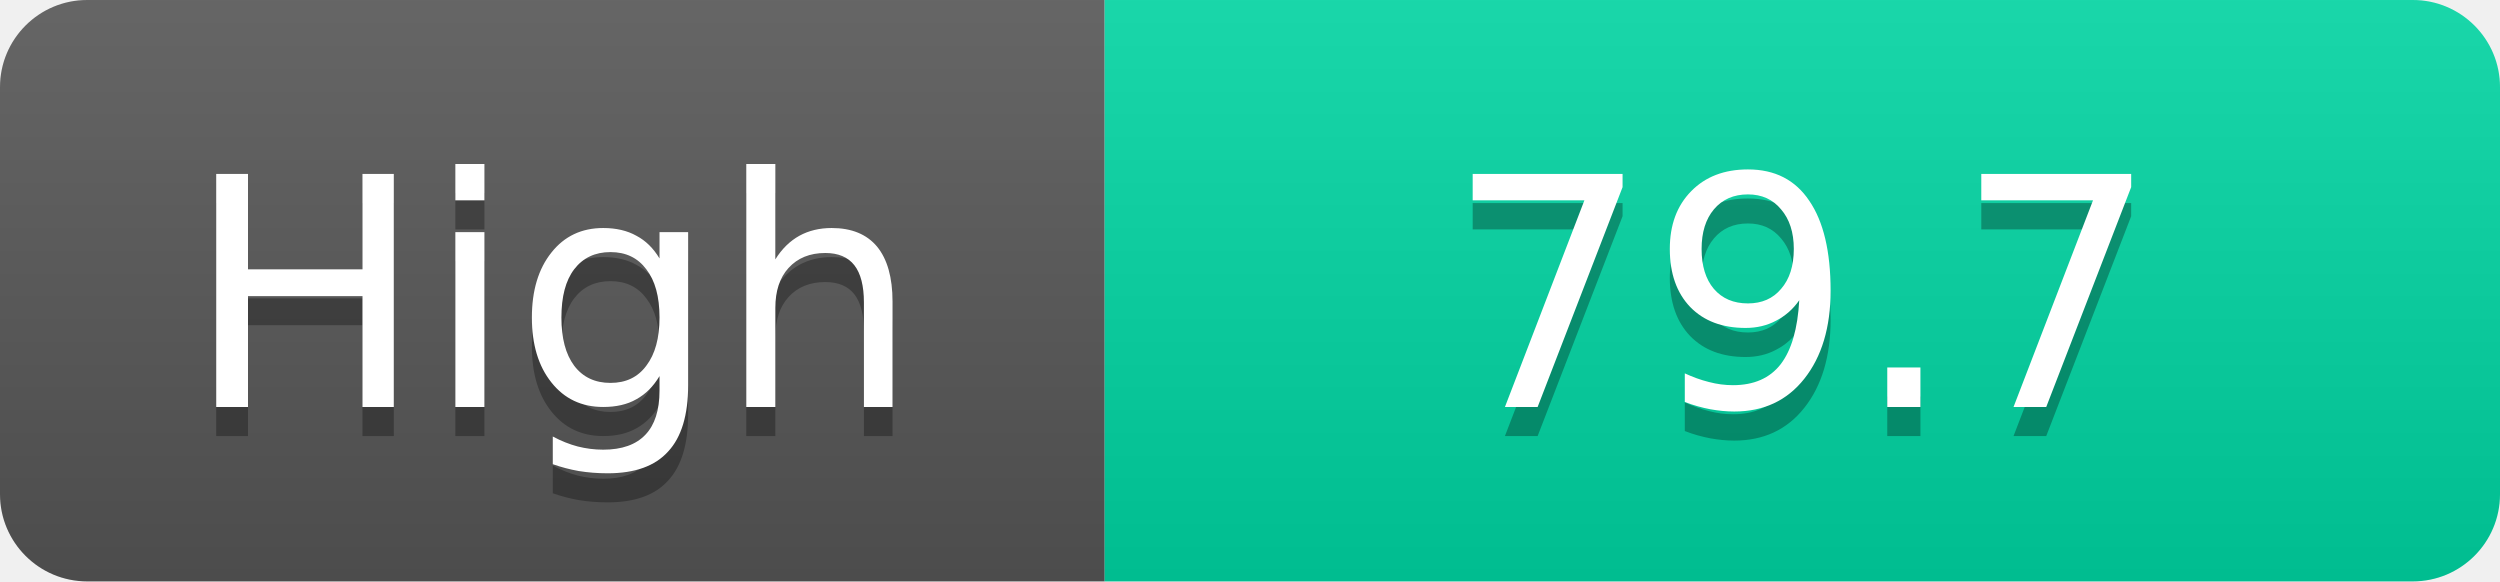
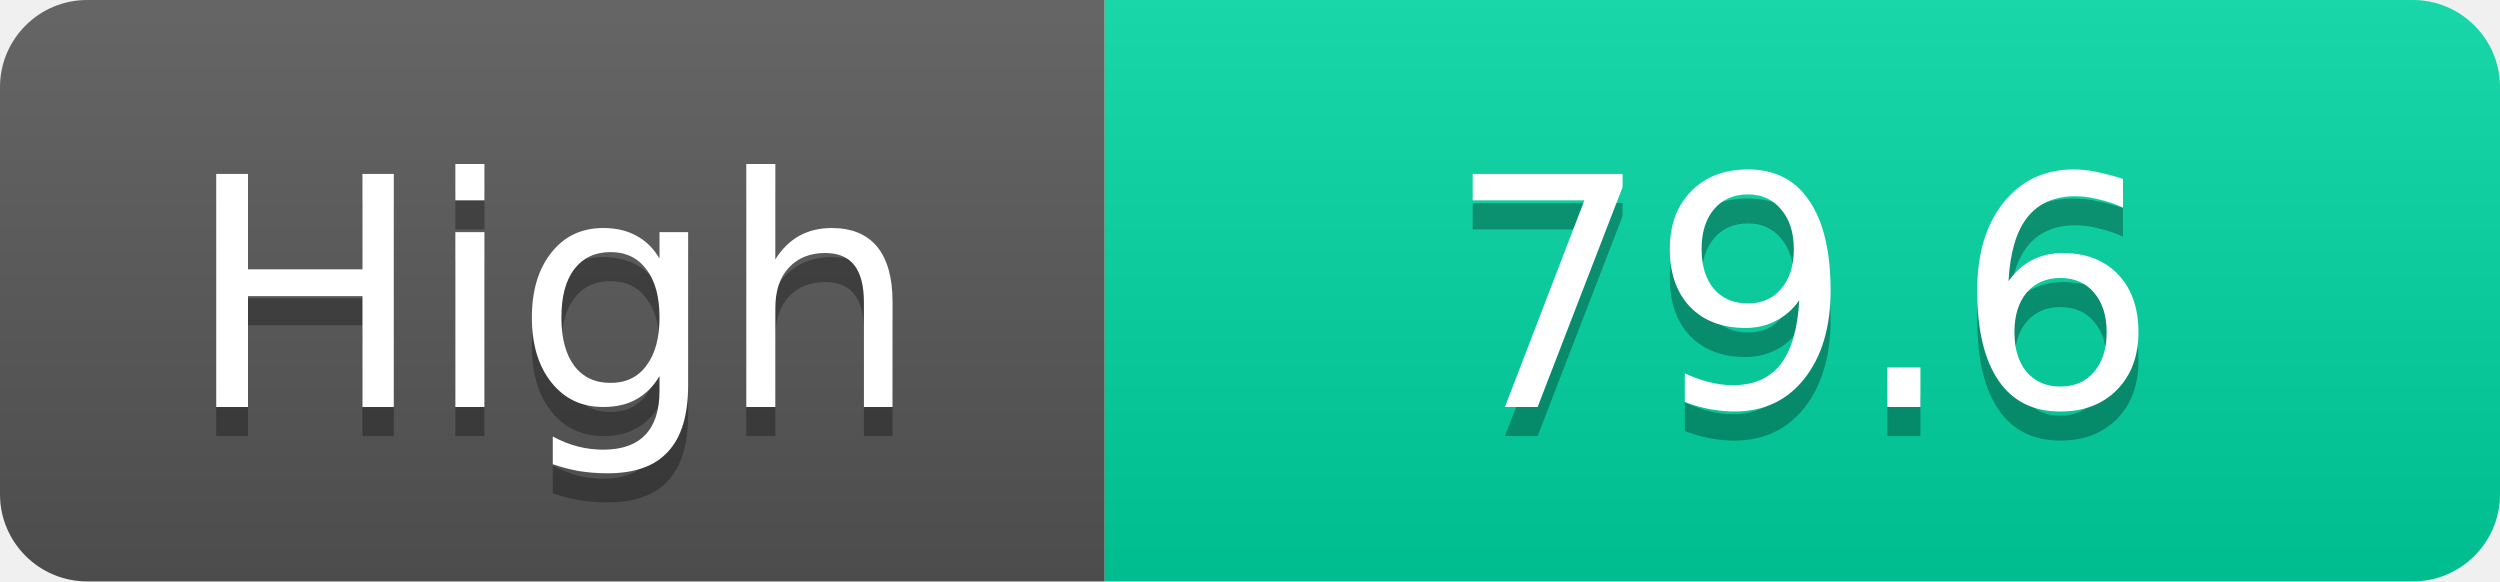
<svg xmlns="http://www.w3.org/2000/svg" width="86" height="20">
  <linearGradient id="s" x2="0" y2="100%">
    <stop offset="0" stop-color="#fff" stop-opacity=".1" />
    <stop offset="1" stop-opacity=".1" />
  </linearGradient>
  <clipPath id="r">
    <rect width="86" height="20" rx="3" fill="#fff" />
  </clipPath>
  <g clip-path="url(#r)">
    <rect width="38" height="20" fill="#555" />
    <rect x="38" width="48" height="20" fill="#00d2a0" />
    <rect width="86" height="20" fill="url(#s)" />
  </g>
  <g fill="#fff" text-anchor="middle" font-family="Verdana,Geneva,DejaVu Sans,sans-serif" text-rendering="geometricPrecision" font-size="11">
    <text x="19.0" y="15" fill="#010101" fill-opacity=".3">High</text>
    <text x="19.0" y="14">High</text>
-     <text x="62.0" y="15" fill="#010101" fill-opacity=".3">79.7</text>
-     <text x="62.0" y="14">79.7</text>
+     <text x="62.0" y="15" fill="#010101" fill-opacity=".3">79.6</text>
+     <text x="62.0" y="14">79.6</text>
  </g>
</svg>
